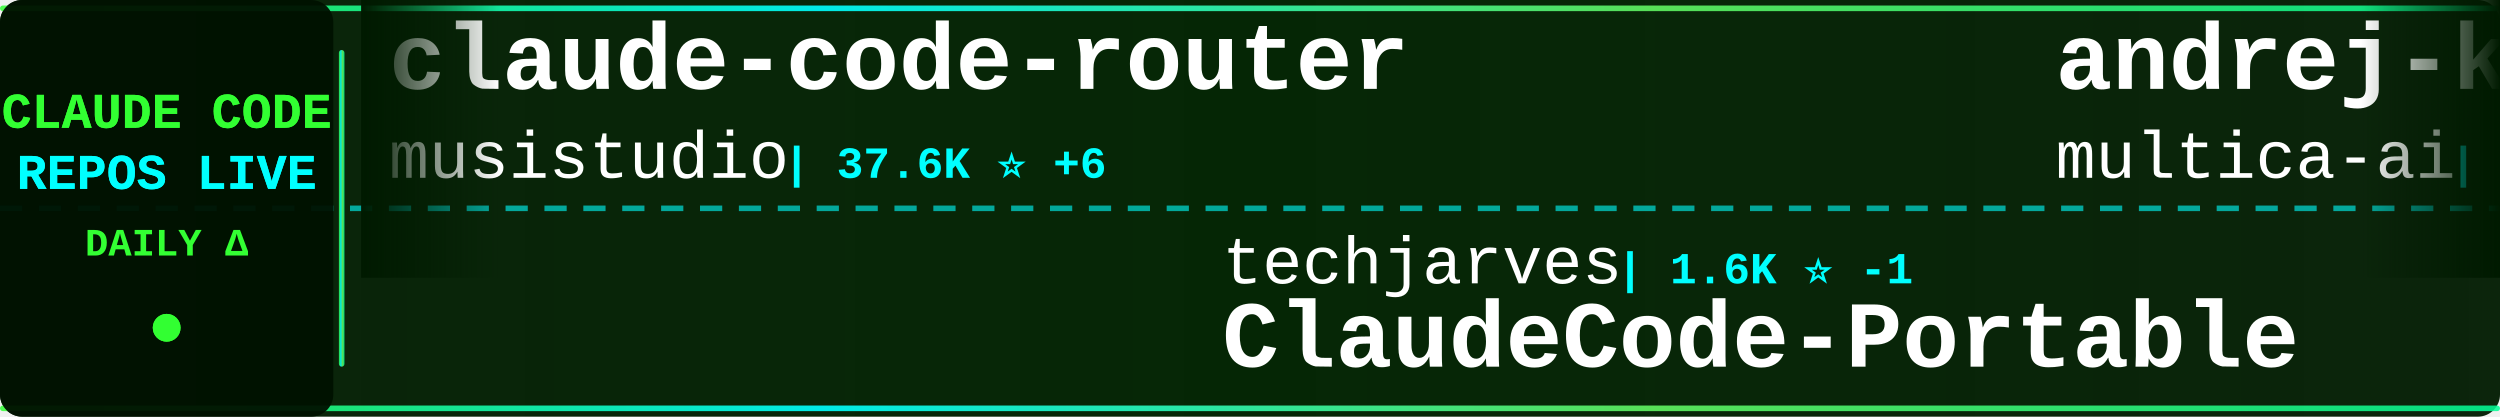
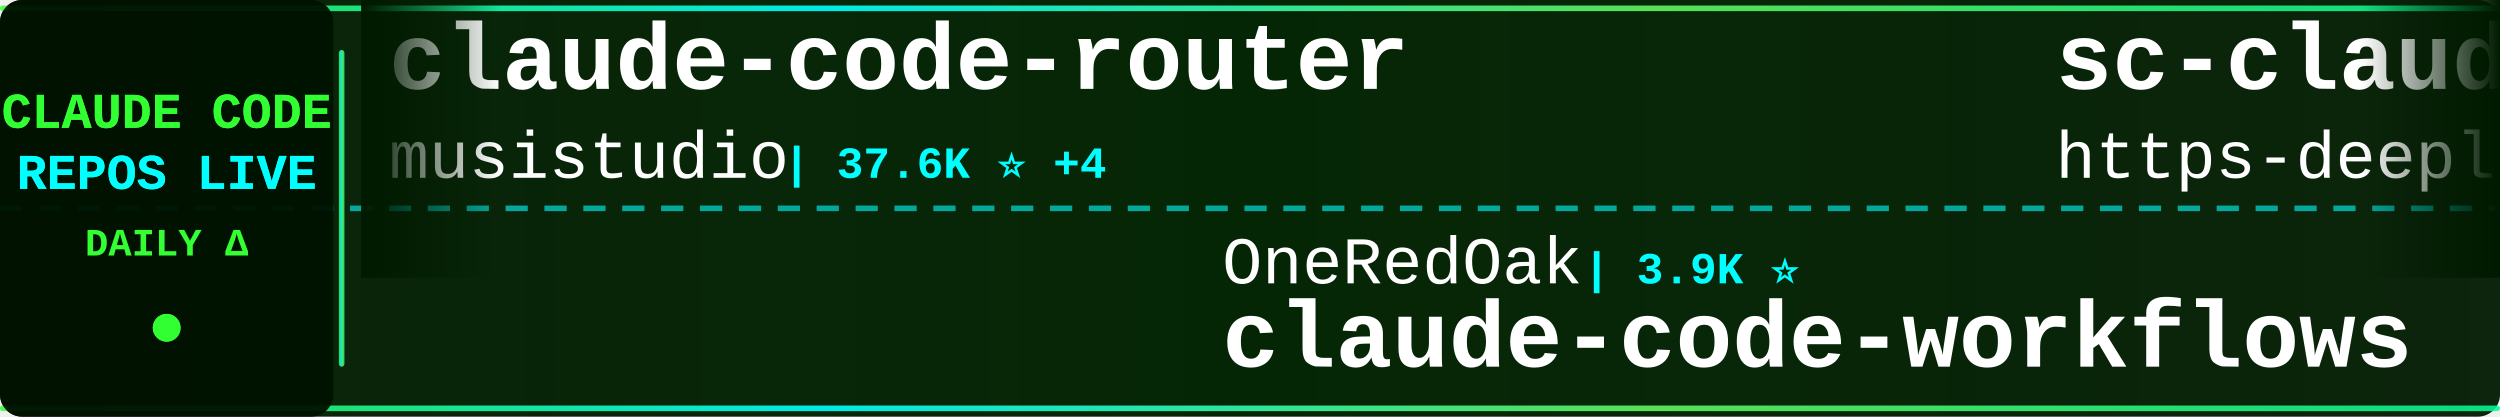
<svg xmlns="http://www.w3.org/2000/svg" width="900" height="150">
  <defs>
    <linearGradient id="tickerBg" x1="0%" y1="0%" x2="100%" y2="0%">
      <stop offset="0%" style="stop-color:#001a00;stop-opacity:0.95" />
      <stop offset="50%" style="stop-color:#002200;stop-opacity:0.98" />
      <stop offset="100%" style="stop-color:#001a00;stop-opacity:0.95" />
    </linearGradient>
    <linearGradient id="borderGrad" x1="0%" y1="0%" x2="100%" y2="0%">
      <stop offset="0%" style="stop-color:#33ff33;stop-opacity:0.85">
        <animate attributeName="stop-opacity" values="0.85;1;0.85" dur="2s" repeatCount="indefinite" />
      </stop>
      <stop offset="33%" style="stop-color:#00ffff;stop-opacity:0.9">
        <animate attributeName="stop-opacity" values="0.9;1;0.9" dur="2.2s" repeatCount="indefinite" />
      </stop>
      <stop offset="66%" style="stop-color:#66ff66;stop-opacity:0.85">
        <animate attributeName="stop-opacity" values="0.85;1;0.85" dur="1.8s" repeatCount="indefinite" />
      </stop>
      <stop offset="100%" style="stop-color:#00ff99;stop-opacity:0.85">
        <animate attributeName="stop-opacity" values="0.85;1;0.85" dur="2s" repeatCount="indefinite" />
      </stop>
    </linearGradient>
    <filter id="textGlow">
      <feGaussianBlur stdDeviation="0.1" result="coloredBlur" />
      <feMerge>
        <feMergeNode in="coloredBlur" />
        <feMergeNode in="SourceGraphic" />
      </feMerge>
    </filter>
    <filter id="metricGlow">
      <feGaussianBlur stdDeviation="0.2" result="coloredBlur" />
      <feMerge>
        <feMergeNode in="coloredBlur" />
        <feMergeNode in="SourceGraphic" />
      </feMerge>
    </filter>
    <linearGradient id="leftFade" x1="0%" y1="0%" x2="100%" y2="0%">
      <stop offset="0%" style="stop-color:#001a00;stop-opacity:1" />
      <stop offset="100%" style="stop-color:#001a00;stop-opacity:0" />
    </linearGradient>
    <linearGradient id="rightFade" x1="0%" y1="0%" x2="100%" y2="0%">
      <stop offset="0%" style="stop-color:#001a00;stop-opacity:0" />
      <stop offset="100%" style="stop-color:#001a00;stop-opacity:1" />
    </linearGradient>
  </defs>
  <rect width="900" height="150" fill="url(#tickerBg)" rx="8" />
  <rect x="0" y="2" width="900" height="2" fill="url(#borderGrad)" rx="1" />
  <rect x="0" y="146" width="900" height="2" fill="url(#borderGrad)" rx="1" />
  <line x1="0" y1="75" x2="900" y2="75" stroke="#00ffff" stroke-width="2" stroke-dasharray="8 6" opacity="0.6" />
  <rect x="0" y="0" width="120" height="150" fill="#001100" opacity="0.95" rx="8" />
  <text x="60" y="46" font-family="'Courier New', monospace" font-size="18" font-weight="bold" fill="#33ff33" text-anchor="middle" filter="url(#textGlow)">
    CLAUDE CODE
  </text>
  <text x="60" y="68" font-family="'Courier New', monospace" font-size="18" font-weight="bold" fill="#00ffff" text-anchor="middle" filter="url(#textGlow)">
    REPOS LIVE
  </text>
  <text x="60" y="92" font-family="'Courier New', monospace" font-size="14" font-weight="bold" fill="#33ff33" text-anchor="middle">
    DAILY Δ
  </text>
  <circle cx="60" cy="118" r="5" fill="#33ff33" filter="url(#metricGlow)">
    <animate attributeName="r" values="4;6;4" dur="1.5s" repeatCount="indefinite" />
    <animate attributeName="opacity" values="0.6;1;0.6" dur="1.5s" repeatCount="indefinite" />
  </circle>
  <rect x="122" y="18" width="2" height="114" fill="url(#borderGrad)" rx="1" />
  <clipPath id="tickerClip">
    <rect x="130" y="0" width="770" height="150" />
  </clipPath>
  <g clip-path="url(#tickerClip)">
    <g id="tickerItems">
      <animateTransform attributeName="transform" attributeType="XML" type="translate" from="0 0" to="-3000 0" dur="54s" repeatCount="indefinite" />
      <g transform="translate(0, 0)">
        <text x="140" y="32" font-family="'Courier New', monospace" font-size="34" font-weight="bold" fill="#ffffff">claude-code-router</text>
        <text x="140" y="64" font-family="'Courier New', monospace" font-size="24" font-weight="normal" fill="#ffffff" opacity="1.0">musistudio</text>
-         <text x="282" y="64" font-family="'Courier New', monospace" font-size="16" font-weight="bold" fill="#00ffff"> | 37.6K ⭐ +6</text>
+         <text x="282" y="64" font-family="'Courier New', monospace" font-size="16" font-weight="bold" fill="#00ffff"> | 37.6K ⭐ +4</text>
      </g>
      <g transform="translate(300, 0)">
-         <text x="140" y="102" font-family="'Courier New', monospace" font-size="24" font-weight="normal" fill="#ffffff" opacity="1.0">techjarves</text>
-         <text x="282" y="102" font-family="'Courier New', monospace" font-size="16" font-weight="bold" fill="#00ffff"> | 1.6K ⭐ -1</text>
-         <text x="140" y="132" font-family="'Courier New', monospace" font-size="34" font-weight="bold" fill="#ffffff">ClaudeCode-Portable</text>
+         <text x="140" y="102" font-family="'Courier New', monospace" font-size="24" font-weight="normal" fill="#ffffff" opacity="1.0">OneRedOak</text>
+         <text x="270" y="102" font-family="'Courier New', monospace" font-size="16" font-weight="bold" fill="#00ffff"> | 3.9K ⭐</text>
+         <text x="140" y="132" font-family="'Courier New', monospace" font-size="34" font-weight="bold" fill="#ffffff">claude-code-workflows</text>
      </g>
      <g transform="translate(600, 0)">
-         <text x="140" y="32" font-family="'Courier New', monospace" font-size="34" font-weight="bold" fill="#ffffff">andrej-karpathy-skills</text>
-         <text x="140" y="64" font-family="'Courier New', monospace" font-size="24" font-weight="normal" fill="#ffffff" opacity="1.0">multica-ai</text>
-         <text x="282" y="64" font-family="'Courier New', monospace" font-size="16" font-weight="bold" fill="#00ffff"> | 219.3K ⭐ +77</text>
+         <text x="140" y="32" font-family="'Courier New', monospace" font-size="34" font-weight="bold" fill="#ffffff">sc-claude-code-files</text>
+         <text x="140" y="64" font-family="'Courier New', monospace" font-size="24" font-weight="normal" fill="#ffffff" opacity="1.0">https-deeplearning-ai</text>
+         <text x="414" y="64" font-family="'Courier New', monospace" font-size="16" font-weight="bold" fill="#00ffff"> | 556 ⭐ +1</text>
      </g>
      <g transform="translate(900, 0)">
-         <text x="140" y="102" font-family="'Courier New', monospace" font-size="24" font-weight="normal" fill="#ffffff" opacity="1.0">ponponon</text>
-         <text x="258" y="102" font-family="'Courier New', monospace" font-size="16" font-weight="bold" fill="#00ffff"> | 2.3K ⭐</text>
-         <text x="140" y="132" font-family="'Courier New', monospace" font-size="34" font-weight="bold" fill="#ffffff">claude_code_src</text>
+         <text x="140" y="102" font-family="'Courier New', monospace" font-size="24" font-weight="normal" fill="#ffffff" opacity="1.0">hangsman</text>
+         <text x="258" y="102" font-family="'Courier New', monospace" font-size="16" font-weight="bold" fill="#00ffff"> | 797 ⭐</text>
+         <text x="140" y="132" font-family="'Courier New', monospace" font-size="34" font-weight="bold" fill="#ffffff">claude-code-source</text>
      </g>
      <g transform="translate(1200, 0)">
-         <text x="140" y="32" font-family="'Courier New', monospace" font-size="34" font-weight="bold" fill="#ffffff">sc-claude-code-files</text>
-         <text x="140" y="64" font-family="'Courier New', monospace" font-size="24" font-weight="normal" fill="#ffffff" opacity="1.0">https-deeplearning-ai</text>
-         <text x="414" y="64" font-family="'Courier New', monospace" font-size="16" font-weight="bold" fill="#00ffff"> | 555 ⭐</text>
+         <text x="140" y="32" font-family="'Courier New', monospace" font-size="34" font-weight="bold" fill="#ffffff">ClaudeCode-Portable</text>
+         <text x="140" y="64" font-family="'Courier New', monospace" font-size="24" font-weight="normal" fill="#ffffff" opacity="1.0">techjarves</text>
+         <text x="282" y="64" font-family="'Courier New', monospace" font-size="16" font-weight="bold" fill="#00ffff"> | 1.6K ⭐ +1</text>
      </g>
      <g transform="translate(1500, 0)">
-         <text x="140" y="102" font-family="'Courier New', monospace" font-size="24" font-weight="normal" fill="#ffffff" opacity="1.0">disler</text>
-         <text x="234" y="102" font-family="'Courier New', monospace" font-size="16" font-weight="bold" fill="#00ffff"> | 1.7K ⭐</text>
-         <text x="140" y="132" font-family="'Courier New', monospace" font-size="34" font-weight="bold" fill="#ffffff">pi-vs-claude-code</text>
+         <text x="140" y="102" font-family="'Courier New', monospace" font-size="24" font-weight="normal" fill="#ffffff" opacity="1.0">JrCx7scC</text>
+         <text x="258" y="102" font-family="'Courier New', monospace" font-size="16" font-weight="bold" fill="#00ffff"> | 376 ⭐</text>
+         <text x="140" y="132" font-family="'Courier New', monospace" font-size="34" font-weight="bold" fill="#ffffff">claude-code-source</text>
      </g>
      <g transform="translate(1800, 0)">
-         <text x="140" y="32" font-family="'Courier New', monospace" font-size="34" font-weight="bold" fill="#ffffff">claude-code-source</text>
-         <text x="140" y="64" font-family="'Courier New', monospace" font-size="24" font-weight="normal" fill="#ffffff" opacity="1.0">AprilNEA</text>
-         <text x="258" y="64" font-family="'Courier New', monospace" font-size="16" font-weight="bold" fill="#00ffff"> | 393 ⭐</text>
+         <text x="140" y="32" font-family="'Courier New', monospace" font-size="34" font-weight="bold" fill="#ffffff">claude-coder</text>
+         <text x="140" y="64" font-family="'Courier New', monospace" font-size="24" font-weight="normal" fill="#ffffff" opacity="1.0">kodu-ai</text>
+         <text x="246" y="64" font-family="'Courier New', monospace" font-size="16" font-weight="bold" fill="#00ffff"> | 5.2K ⭐ -1</text>
      </g>
      <g transform="translate(2100, 0)">
-         <text x="140" y="102" font-family="'Courier New', monospace" font-size="24" font-weight="normal" fill="#ffffff" opacity="1.0">krusemediallc</text>
-         <text x="318" y="102" font-family="'Courier New', monospace" font-size="16" font-weight="bold" fill="#00ffff"> | 1.6K ⭐</text>
-         <text x="140" y="132" font-family="'Courier New', monospace" font-size="34" font-weight="bold" fill="#ffffff">arcads-claude-code</text>
+         <text x="140" y="102" font-family="'Courier New', monospace" font-size="24" font-weight="normal" fill="#ffffff" opacity="1.0">rohitg00</text>
+         <text x="258" y="102" font-family="'Courier New', monospace" font-size="16" font-weight="bold" fill="#00ffff"> | 2.7K ⭐ +3</text>
+         <text x="140" y="132" font-family="'Courier New', monospace" font-size="34" font-weight="bold" fill="#ffffff">awesome-claude-code-tool...</text>
      </g>
      <g transform="translate(2400, 0)">
-         <text x="140" y="32" font-family="'Courier New', monospace" font-size="34" font-weight="bold" fill="#ffffff">claude-code-from-source</text>
-         <text x="140" y="64" font-family="'Courier New', monospace" font-size="24" font-weight="normal" fill="#ffffff" opacity="1.0">alejandrobalderas</text>
-         <text x="366" y="64" font-family="'Courier New', monospace" font-size="16" font-weight="bold" fill="#00ffff"> | 3.0K ⭐</text>
+         <text x="140" y="32" font-family="'Courier New', monospace" font-size="34" font-weight="bold" fill="#ffffff">claude-code-rev</text>
+         <text x="140" y="64" font-family="'Courier New', monospace" font-size="24" font-weight="normal" fill="#ffffff" opacity="1.0">oboard</text>
+         <text x="234" y="64" font-family="'Courier New', monospace" font-size="16" font-weight="bold" fill="#00ffff"> | 3.3K ⭐</text>
      </g>
      <g transform="translate(2700, 0)">
-         <text x="140" y="102" font-family="'Courier New', monospace" font-size="24" font-weight="normal" fill="#ffffff" opacity="1.0">davila7</text>
-         <text x="246" y="102" font-family="'Courier New', monospace" font-size="16" font-weight="bold" fill="#00ffff"> | 32.6K ⭐ +17</text>
-         <text x="140" y="132" font-family="'Courier New', monospace" font-size="34" font-weight="bold" fill="#ffffff">claude-code-templates</text>
+         <text x="140" y="102" font-family="'Courier New', monospace" font-size="24" font-weight="normal" fill="#ffffff" opacity="1.0">liuup</text>
+         <text x="222" y="102" font-family="'Courier New', monospace" font-size="16" font-weight="bold" fill="#00ffff"> | 4.0K ⭐ +3</text>
+         <text x="140" y="132" font-family="'Courier New', monospace" font-size="34" font-weight="bold" fill="#ffffff">claude-code-analysis</text>
      </g>
      <g transform="translate(3000, 0)">
        <text x="140" y="32" font-family="'Courier New', monospace" font-size="34" font-weight="bold" fill="#ffffff">claude-code-router</text>
        <text x="140" y="64" font-family="'Courier New', monospace" font-size="24" font-weight="normal" fill="#ffffff" opacity="1.0">musistudio</text>
-         <text x="282" y="64" font-family="'Courier New', monospace" font-size="16" font-weight="bold" fill="#00ffff"> | 37.6K ⭐ +6</text>
+         <text x="282" y="64" font-family="'Courier New', monospace" font-size="16" font-weight="bold" fill="#00ffff"> | 37.6K ⭐ +4</text>
      </g>
      <g transform="translate(3300, 0)">
-         <text x="140" y="102" font-family="'Courier New', monospace" font-size="24" font-weight="normal" fill="#ffffff" opacity="1.0">techjarves</text>
-         <text x="282" y="102" font-family="'Courier New', monospace" font-size="16" font-weight="bold" fill="#00ffff"> | 1.6K ⭐ -1</text>
-         <text x="140" y="132" font-family="'Courier New', monospace" font-size="34" font-weight="bold" fill="#ffffff">ClaudeCode-Portable</text>
+         <text x="140" y="102" font-family="'Courier New', monospace" font-size="24" font-weight="normal" fill="#ffffff" opacity="1.0">OneRedOak</text>
+         <text x="270" y="102" font-family="'Courier New', monospace" font-size="16" font-weight="bold" fill="#00ffff"> | 3.9K ⭐</text>
+         <text x="140" y="132" font-family="'Courier New', monospace" font-size="34" font-weight="bold" fill="#ffffff">claude-code-workflows</text>
      </g>
      <g transform="translate(3600, 0)">
-         <text x="140" y="32" font-family="'Courier New', monospace" font-size="34" font-weight="bold" fill="#ffffff">andrej-karpathy-skills</text>
-         <text x="140" y="64" font-family="'Courier New', monospace" font-size="24" font-weight="normal" fill="#ffffff" opacity="1.0">multica-ai</text>
-         <text x="282" y="64" font-family="'Courier New', monospace" font-size="16" font-weight="bold" fill="#00ffff"> | 219.3K ⭐ +77</text>
+         <text x="140" y="32" font-family="'Courier New', monospace" font-size="34" font-weight="bold" fill="#ffffff">sc-claude-code-files</text>
+         <text x="140" y="64" font-family="'Courier New', monospace" font-size="24" font-weight="normal" fill="#ffffff" opacity="1.0">https-deeplearning-ai</text>
+         <text x="414" y="64" font-family="'Courier New', monospace" font-size="16" font-weight="bold" fill="#00ffff"> | 556 ⭐ +1</text>
      </g>
      <g transform="translate(3900, 0)">
-         <text x="140" y="102" font-family="'Courier New', monospace" font-size="24" font-weight="normal" fill="#ffffff" opacity="1.0">ponponon</text>
-         <text x="258" y="102" font-family="'Courier New', monospace" font-size="16" font-weight="bold" fill="#00ffff"> | 2.3K ⭐</text>
-         <text x="140" y="132" font-family="'Courier New', monospace" font-size="34" font-weight="bold" fill="#ffffff">claude_code_src</text>
+         <text x="140" y="102" font-family="'Courier New', monospace" font-size="24" font-weight="normal" fill="#ffffff" opacity="1.0">hangsman</text>
+         <text x="258" y="102" font-family="'Courier New', monospace" font-size="16" font-weight="bold" fill="#00ffff"> | 797 ⭐</text>
+         <text x="140" y="132" font-family="'Courier New', monospace" font-size="34" font-weight="bold" fill="#ffffff">claude-code-source</text>
      </g>
    </g>
  </g>
  <rect x="130" y="0" width="50" height="100" fill="url(#leftFade)" />
  <rect x="850" y="0" width="50" height="100" fill="url(#rightFade)" />
</svg>
